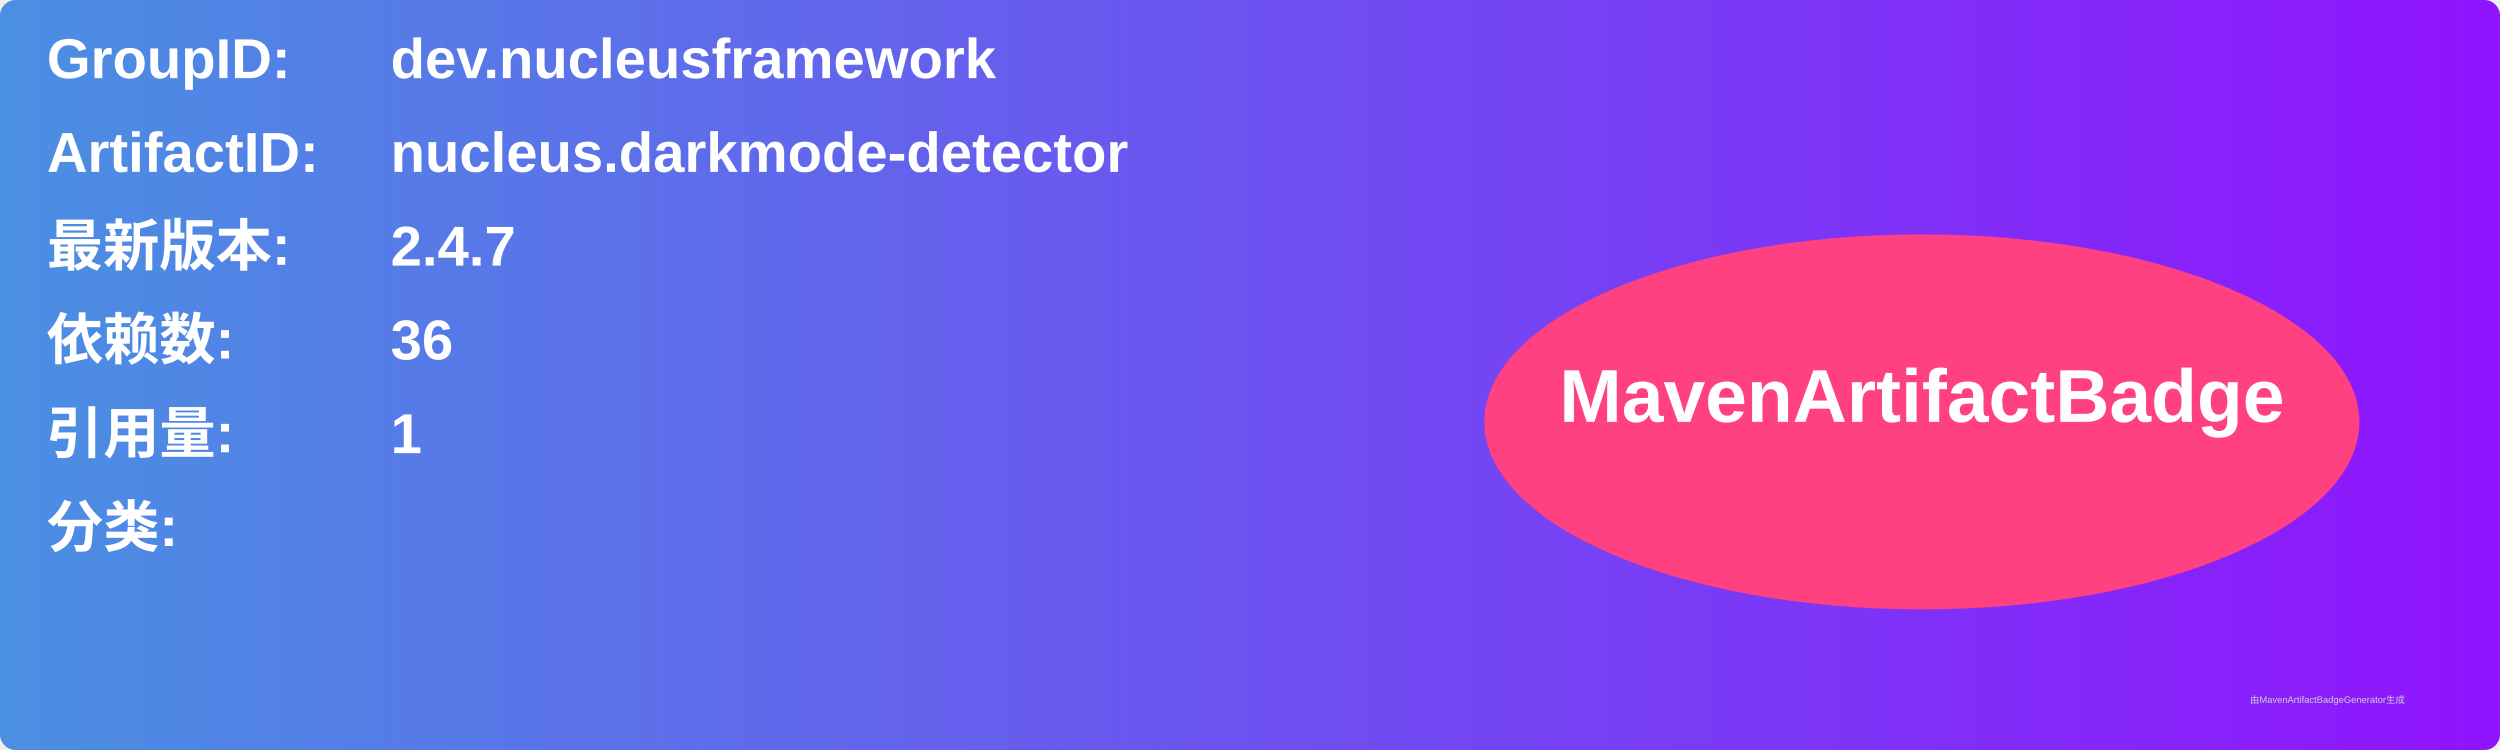
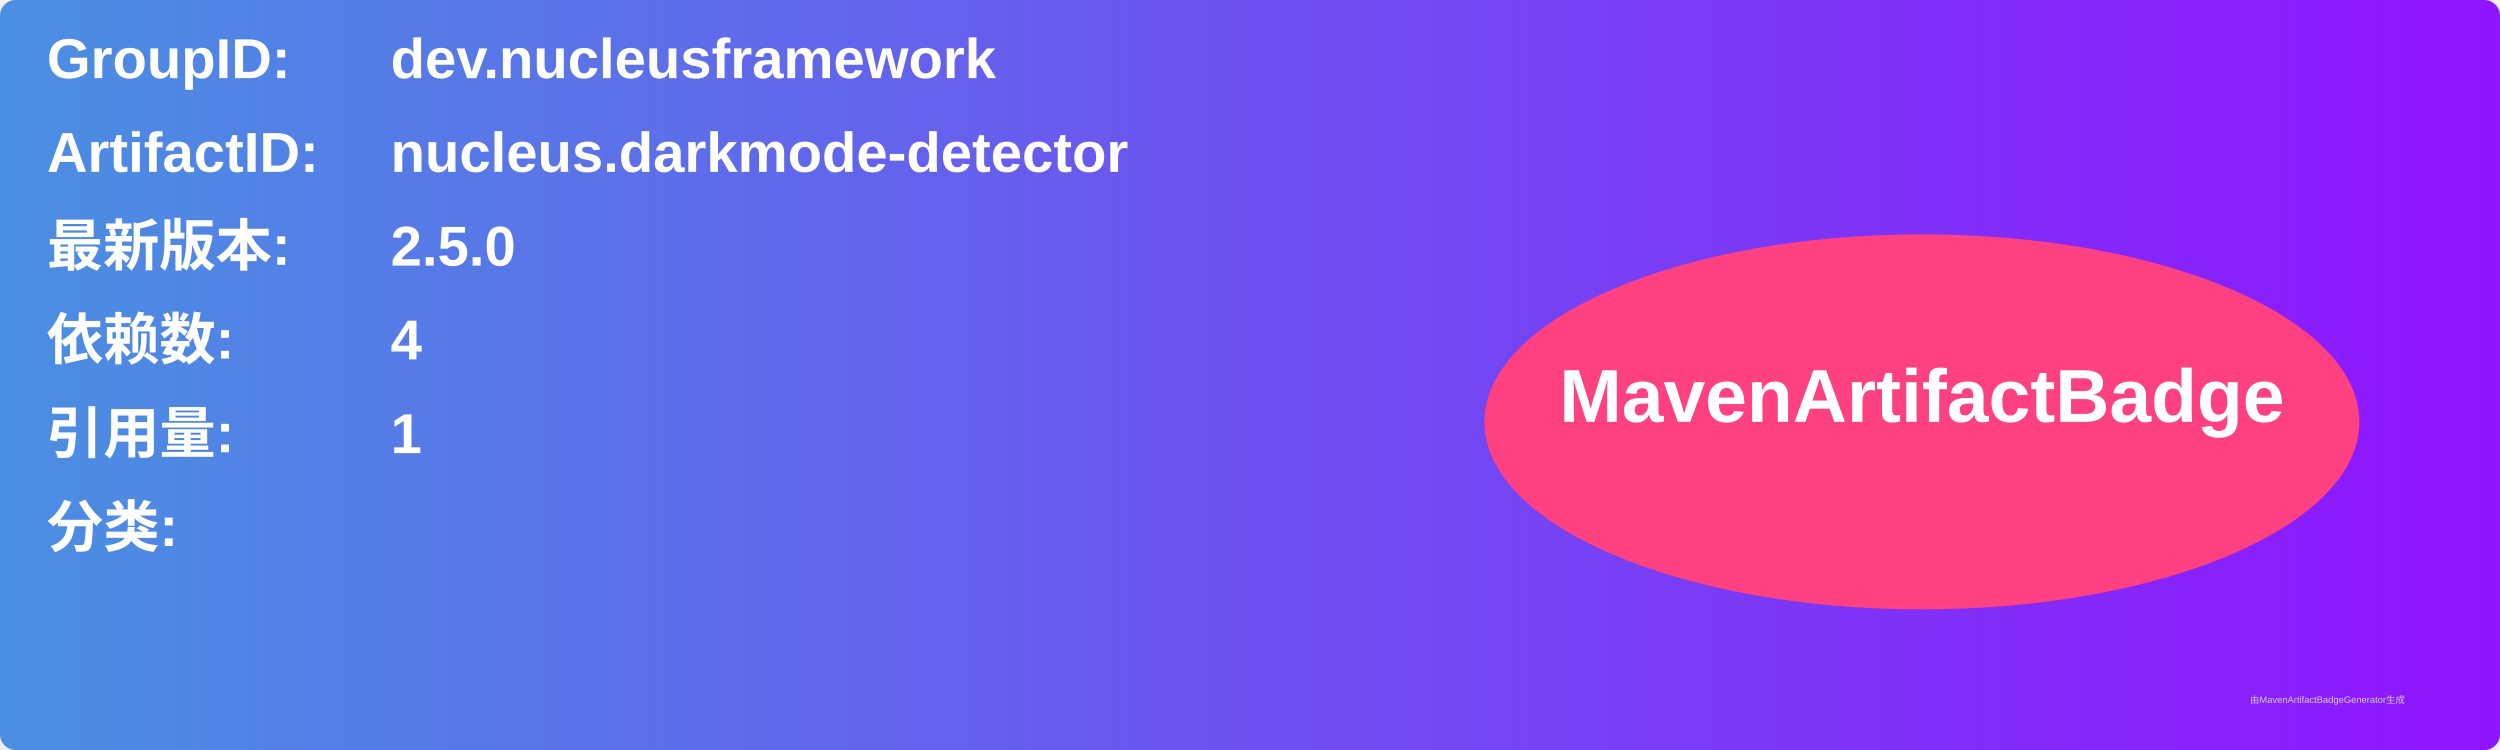
<svg xmlns="http://www.w3.org/2000/svg" width="800" height="240" viewBox="0 0 800 240">
  <linearGradient id="grad" x1="0%" y1="0%" x2="100%" y2="0%">
    <stop offset="0%" stop-color="#4a90e2" />
    <stop offset="100%" stop-color="#9013fe" />
  </linearGradient>
  <rect width="100%" height="100%" rx="5" ry="5" fill="url(#grad)" />
  <g transform="translate(15, 15)">
    <text x="0" y="10" font-family="Arial" font-size="18" fill="white" font-weight="bold" width="260">GroupID:</text>
    <text x="110" y="10" font-family="Arial" font-size="18" fill="white" font-weight="bold" width="460">dev.nucleusframework</text>
    <text x="0" y="40" font-family="Arial" font-size="18" fill="white" font-weight="bold" width="260">ArtifactID:</text>
    <text x="110" y="40" font-family="Arial" font-size="18" fill="white" font-weight="bold" width="460">nucleus.darkmode-detector</text>
    <text x="0" y="70" font-family="Arial" font-size="18" fill="white" font-weight="bold">最新版本:</text>
    <text x="110" y="70" font-family="Arial" font-size="18" fill="white" font-weight="bold">
-       <tspan font-weight="bold">2.4.7</tspan>
+       <tspan font-weight="bold">2.5.0</tspan>
    </text>
    <text x="0" y="100" font-family="Arial" font-size="18" fill="white" font-weight="bold">依赖数: </text>
    <text x="110" y="100" font-family="Arial" font-size="18" fill="white">
-       <tspan font-weight="bold">36</tspan>
+       <tspan font-weight="bold">4</tspan>
    </text>
    <text x="0" y="130" font-family="Arial" font-size="18" fill="white" font-weight="bold">引用量: </text>
    <text x="110" y="130" font-family="Arial" font-size="18" fill="white">
      <tspan font-weight="bold">1</tspan>
    </text>
    <text x="0" y="160" font-family="Arial" font-size="18" fill="white" font-weight="bold">分类:</text>
    <text x="10" y="190" font-family="Arial" font-size="10" fill="white">
      <tspan font-weight="bold" />
    </text>
    <ellipse cx="600" cy="120" rx="140" ry="60" fill="#ff4081" />
    <text x="600" y="120" text-anchor="middle" font-family="Arial" font-size="24" fill="white" font-weight="bold">MavenArtifactBadge</text>
  </g>
  <text x="720" y="225" font-family="Arial" font-size="3" fill="#d0d0d0">由MavenArtifactBadgeGenerator生成</text>
</svg>
